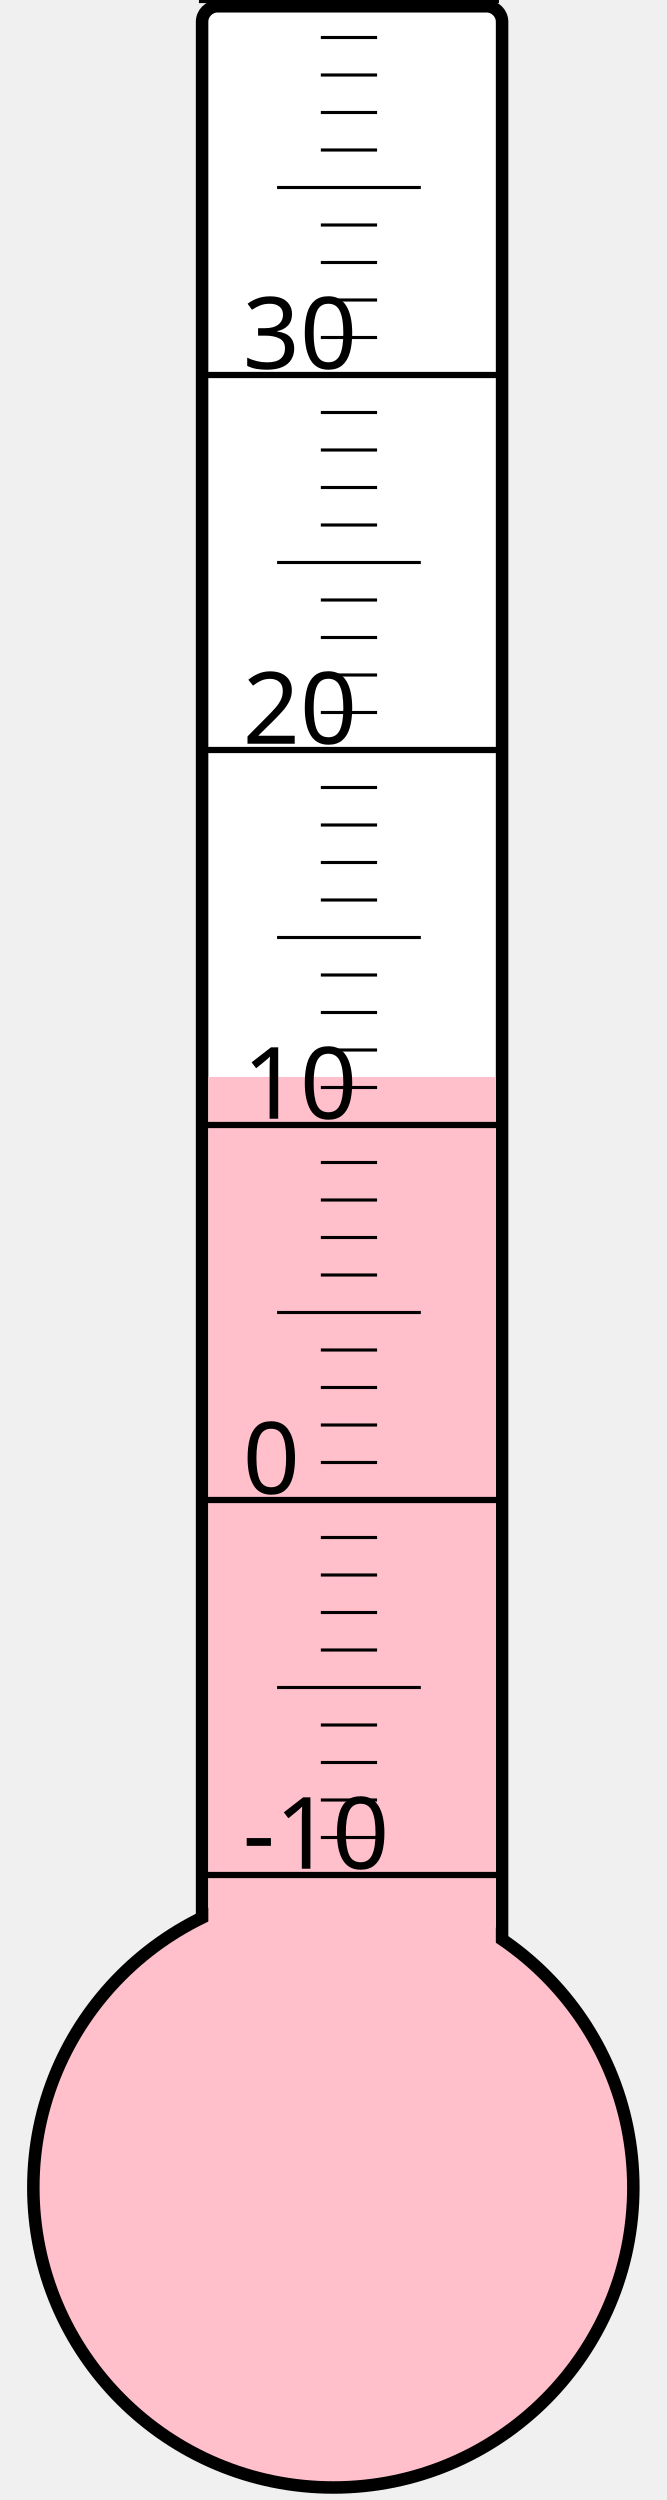
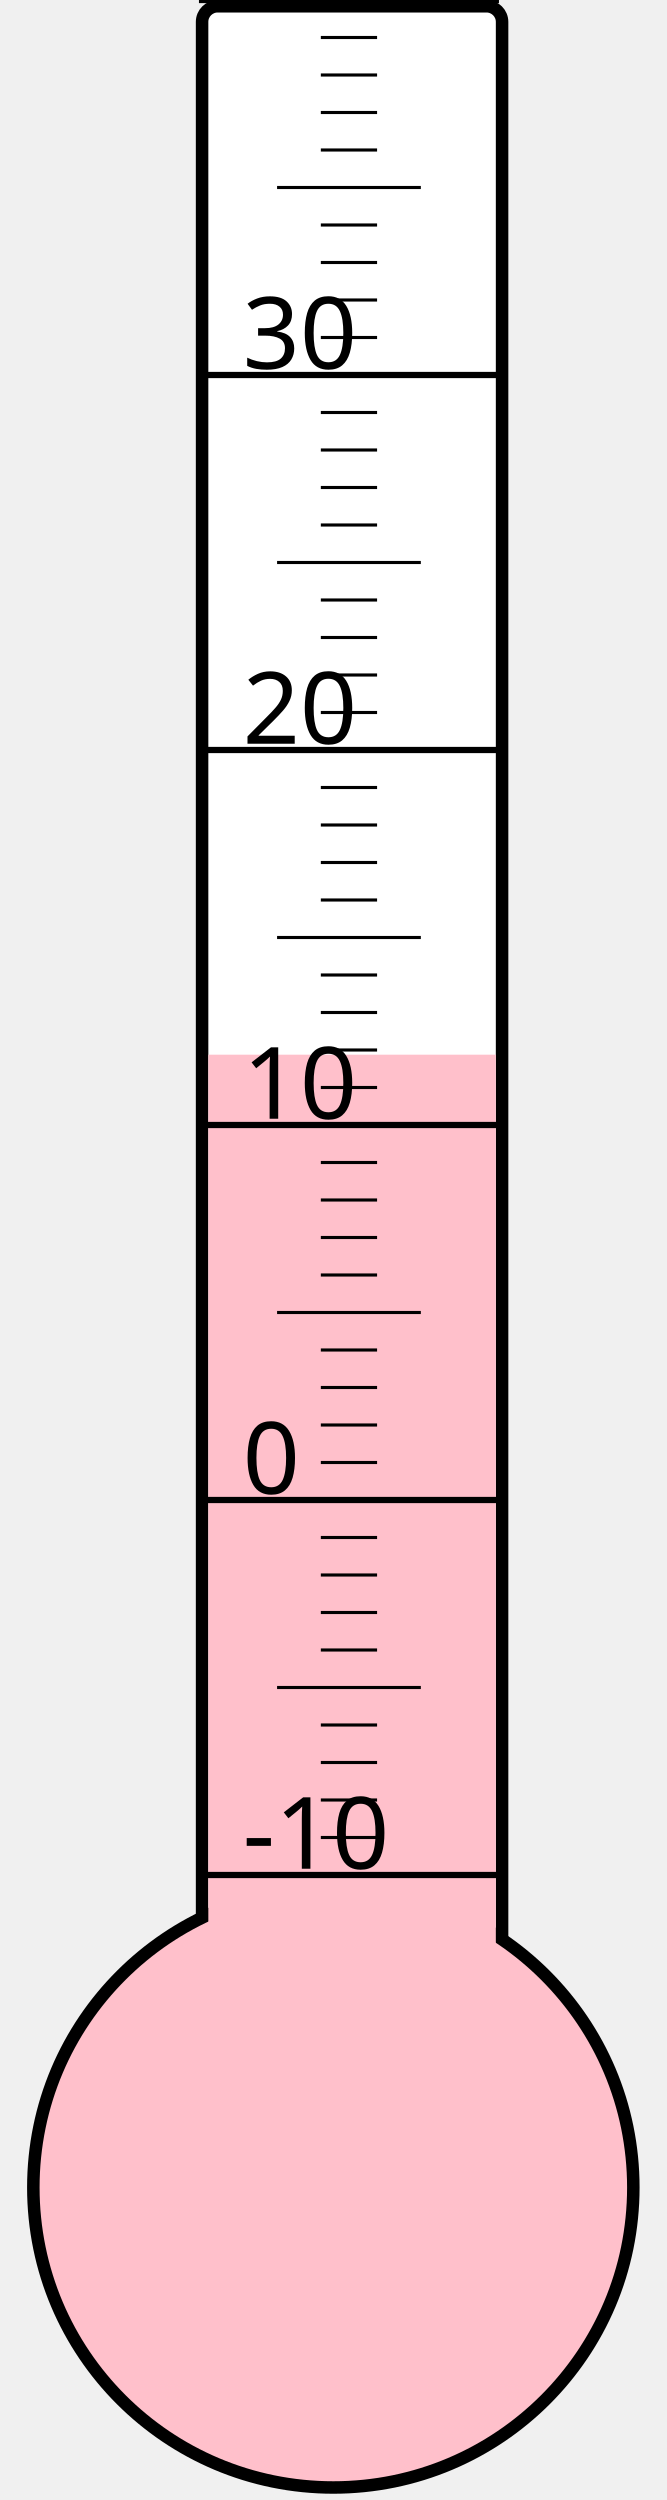
<svg xmlns="http://www.w3.org/2000/svg" width="40px" height="150px" viewBox="0 0 200 800">
  <rect width="200" height="800" x="0" y="0" style="fill: #ffffeb; fill-opacity: 0;" />
  <rect width="96" height="680" x="58" y="2" rx="5" ry="5" style="fill: white; fill-opacity: 1; stroke: black; stroke-width: 4;" />
  <circle cx="100" cy="700" r="96" style="fill: pink; stroke: black; stroke-width: 4;" />
-   <rect width="92" height="355.375" x="60" y="344.625" style="fill: pink; fill-opacity: 1; stroke-width: 0;" />
+   <rect width="92" height="362.5" x="60" y="337.5" style="fill: pink; fill-opacity: 1; stroke-width: 0;" />
  <text x="71" y="598" style="font-family: sans-serif; font-size: 24pt;">-10</text>
  <text x="71" y="478" style="font-family: sans-serif; font-size: 24pt;">0</text>
  <text x="71" y="358" style="font-family: sans-serif; font-size: 24pt;">10</text>
  <text x="71" y="238" style="font-family: sans-serif; font-size: 24pt;">20</text>
  <text x="71" y="118" style="font-family: sans-serif; font-size: 24pt;">30</text>
  <g style="stroke: black;">
    <line x1="57" y1="600" x2="153" y2="600" style="stroke-width: 2;" />
    <line x1="96" y1="588" x2="114" y2="588" style="stroke-width: 1;" />
    <line x1="96" y1="576" x2="114" y2="576" style="stroke-width: 1;" />
    <line x1="96" y1="564" x2="114" y2="564" style="stroke-width: 1;" />
    <line x1="96" y1="552" x2="114" y2="552" style="stroke-width: 1;" />
    <line x1="82" y1="540" x2="128" y2="540" style="stroke-width: 1;" />
    <line x1="96" y1="528" x2="114" y2="528" style="stroke-width: 1;" />
    <line x1="96" y1="516" x2="114" y2="516" style="stroke-width: 1;" />
    <line x1="96" y1="504" x2="114" y2="504" style="stroke-width: 1;" />
    <line x1="96" y1="492" x2="114" y2="492" style="stroke-width: 1;" />
    <line x1="57" y1="480" x2="153" y2="480" style="stroke-width: 2;" />
    <line x1="96" y1="468" x2="114" y2="468" style="stroke-width: 1;" />
    <line x1="96" y1="456" x2="114" y2="456" style="stroke-width: 1;" />
    <line x1="96" y1="444" x2="114" y2="444" style="stroke-width: 1;" />
    <line x1="96" y1="432" x2="114" y2="432" style="stroke-width: 1;" />
    <line x1="82" y1="420" x2="128" y2="420" style="stroke-width: 1;" />
    <line x1="96" y1="408" x2="114" y2="408" style="stroke-width: 1;" />
    <line x1="96" y1="396" x2="114" y2="396" style="stroke-width: 1;" />
    <line x1="96" y1="384" x2="114" y2="384" style="stroke-width: 1;" />
    <line x1="96" y1="372" x2="114" y2="372" style="stroke-width: 1;" />
    <line x1="57" y1="360" x2="153" y2="360" style="stroke-width: 2;" />
    <line x1="96" y1="348" x2="114" y2="348" style="stroke-width: 1;" />
    <line x1="96" y1="336" x2="114" y2="336" style="stroke-width: 1;" />
    <line x1="96" y1="324" x2="114" y2="324" style="stroke-width: 1;" />
    <line x1="96" y1="312" x2="114" y2="312" style="stroke-width: 1;" />
    <line x1="82" y1="300" x2="128" y2="300" style="stroke-width: 1;" />
    <line x1="96" y1="288" x2="114" y2="288" style="stroke-width: 1;" />
    <line x1="96" y1="276" x2="114" y2="276" style="stroke-width: 1;" />
    <line x1="96" y1="264" x2="114" y2="264" style="stroke-width: 1;" />
    <line x1="96" y1="252" x2="114" y2="252" style="stroke-width: 1;" />
    <line x1="57" y1="240" x2="153" y2="240" style="stroke-width: 2;" />
    <line x1="96" y1="228" x2="114" y2="228" style="stroke-width: 1;" />
    <line x1="96" y1="216" x2="114" y2="216" style="stroke-width: 1;" />
    <line x1="96" y1="204" x2="114" y2="204" style="stroke-width: 1;" />
    <line x1="96" y1="192" x2="114" y2="192" style="stroke-width: 1;" />
    <line x1="82" y1="180" x2="128" y2="180" style="stroke-width: 1;" />
    <line x1="96" y1="168" x2="114" y2="168" style="stroke-width: 1;" />
    <line x1="96" y1="156" x2="114" y2="156" style="stroke-width: 1;" />
    <line x1="96" y1="144" x2="114" y2="144" style="stroke-width: 1;" />
    <line x1="96" y1="132" x2="114" y2="132" style="stroke-width: 1;" />
    <line x1="57" y1="120" x2="153" y2="120" style="stroke-width: 2;" />
    <line x1="96" y1="108" x2="114" y2="108" style="stroke-width: 1;" />
    <line x1="96" y1="96" x2="114" y2="96" style="stroke-width: 1;" />
    <line x1="96" y1="84" x2="114" y2="84" style="stroke-width: 1;" />
    <line x1="96" y1="72" x2="114" y2="72" style="stroke-width: 1;" />
    <line x1="82" y1="60" x2="128" y2="60" style="stroke-width: 1;" />
    <line x1="96" y1="48" x2="114" y2="48" style="stroke-width: 1;" />
    <line x1="96" y1="36" x2="114" y2="36" style="stroke-width: 1;" />
    <line x1="96" y1="24" x2="114" y2="24" style="stroke-width: 1;" />
    <line x1="96" y1="12" x2="114" y2="12" style="stroke-width: 1;" />
    <line x1="57" y1="0" x2="153" y2="0" style="stroke-width: 2;" />
  </g>
</svg>
